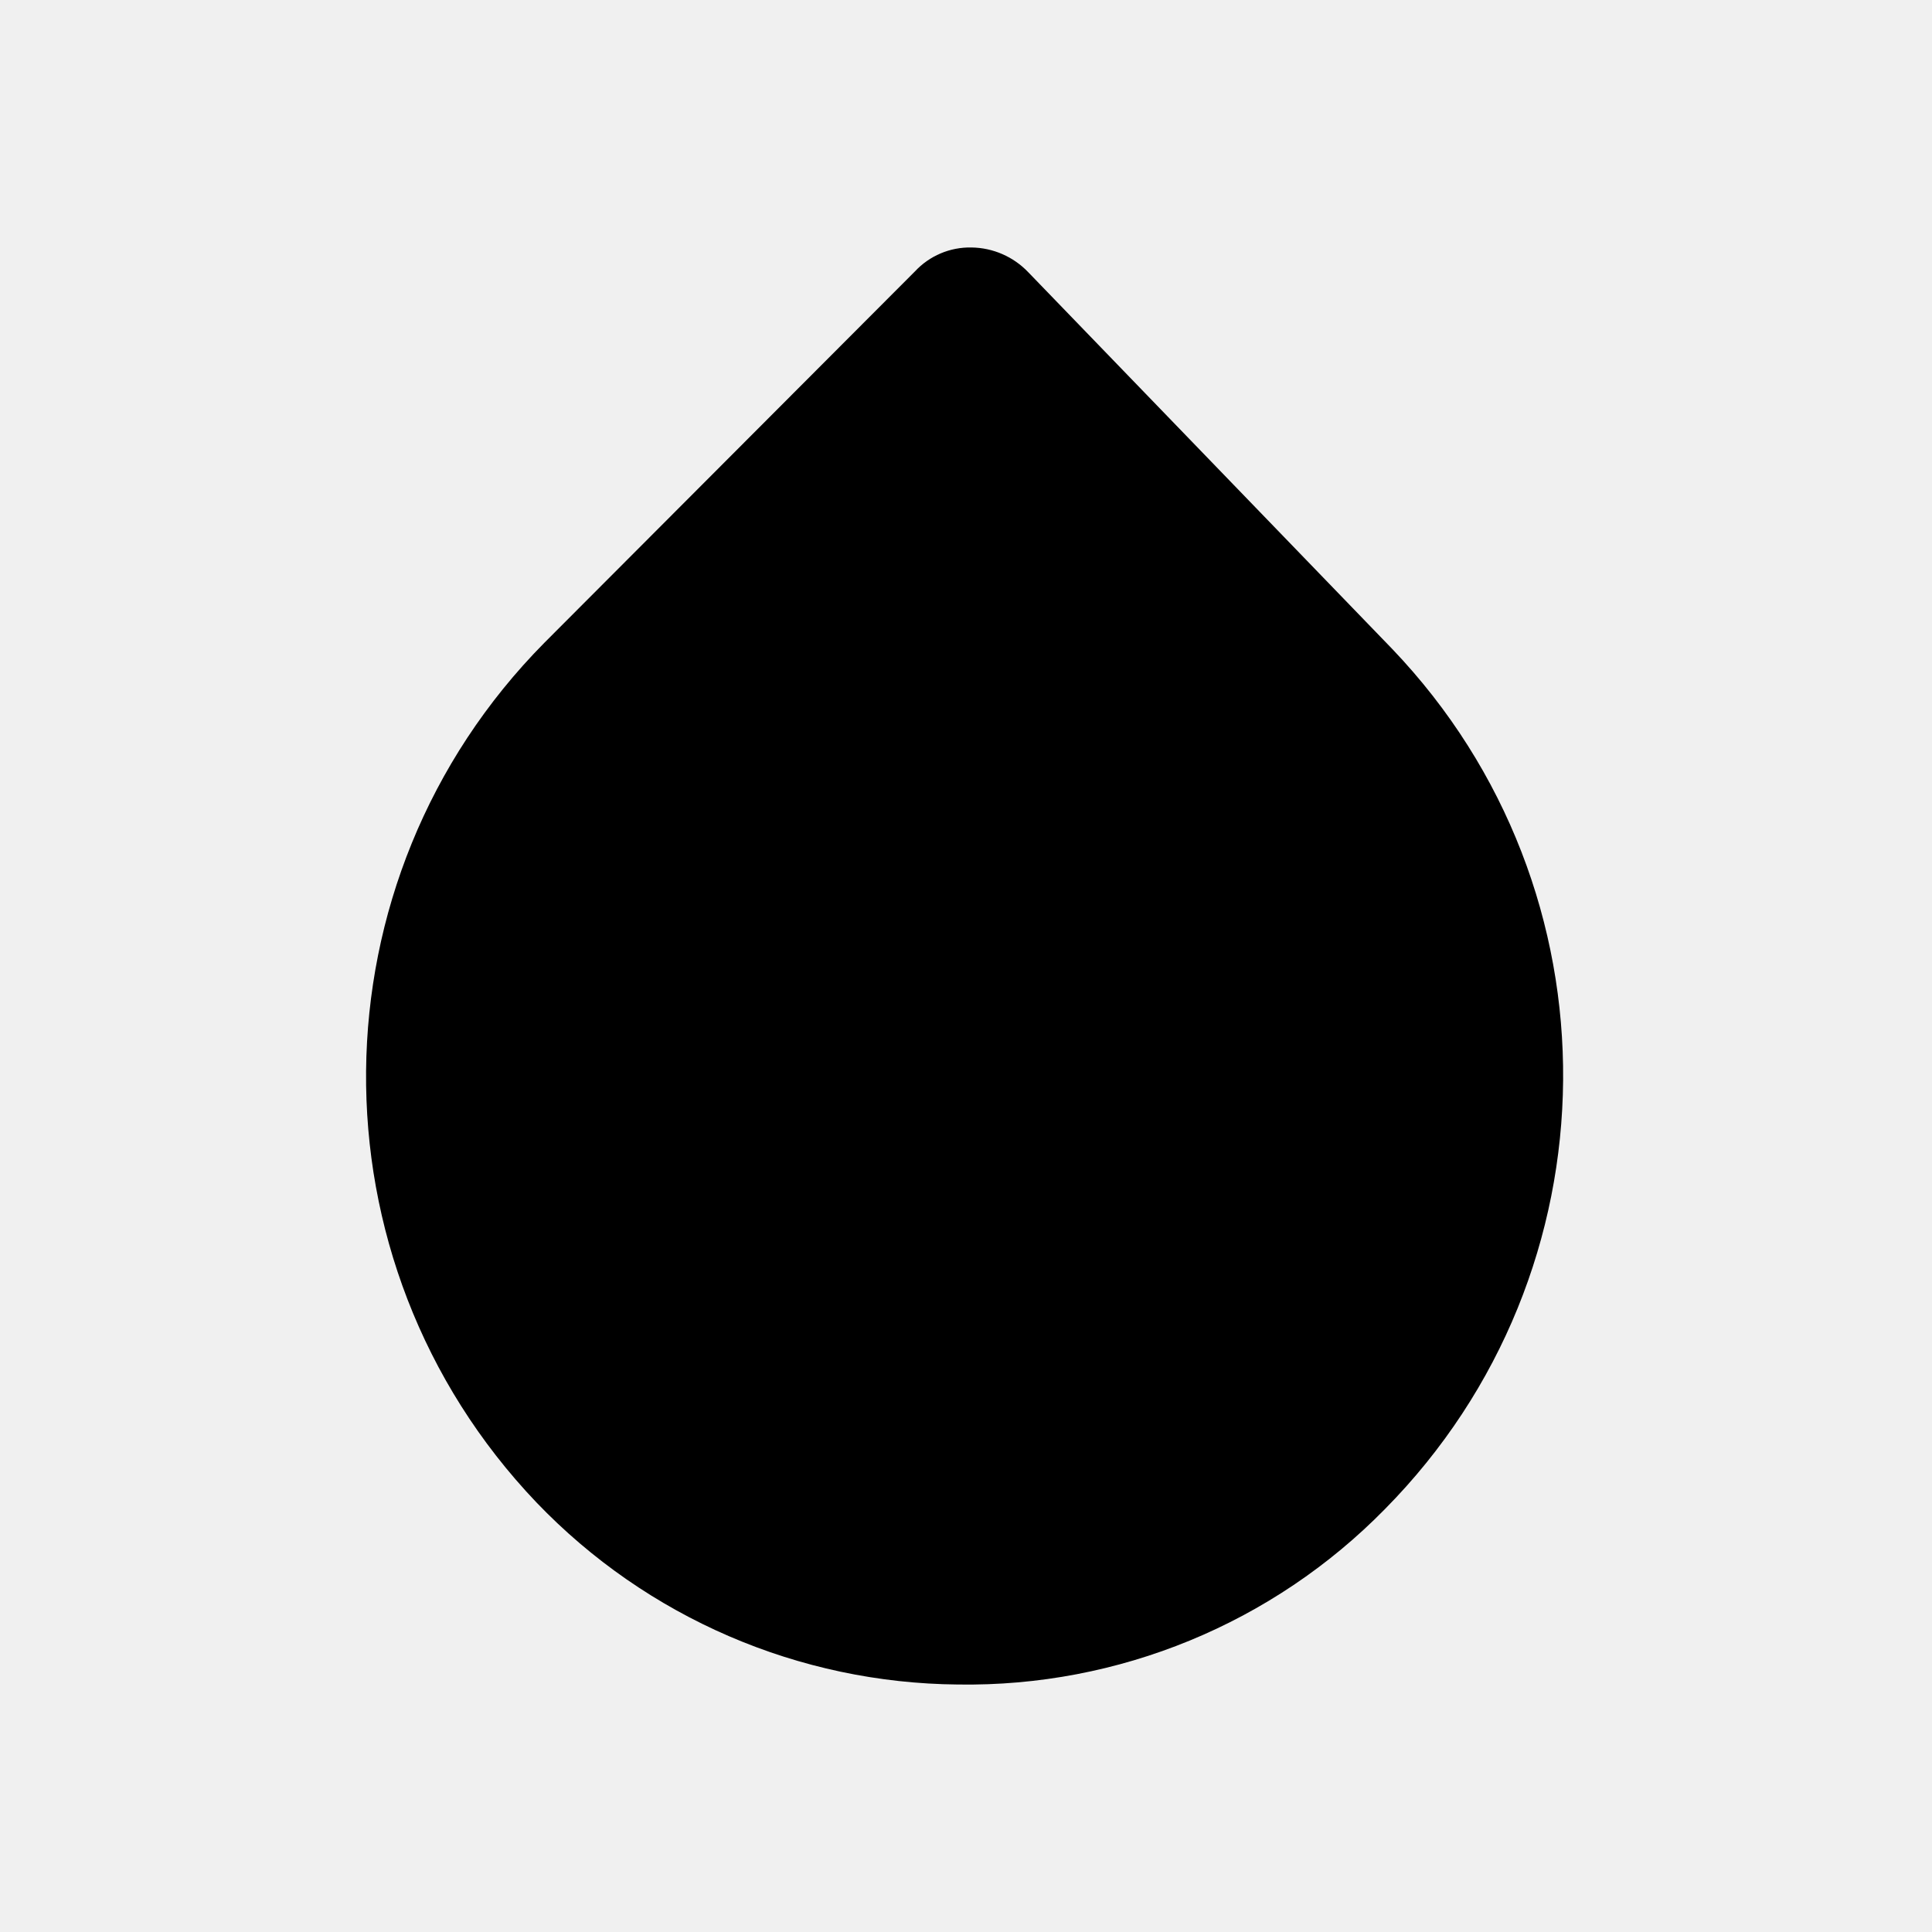
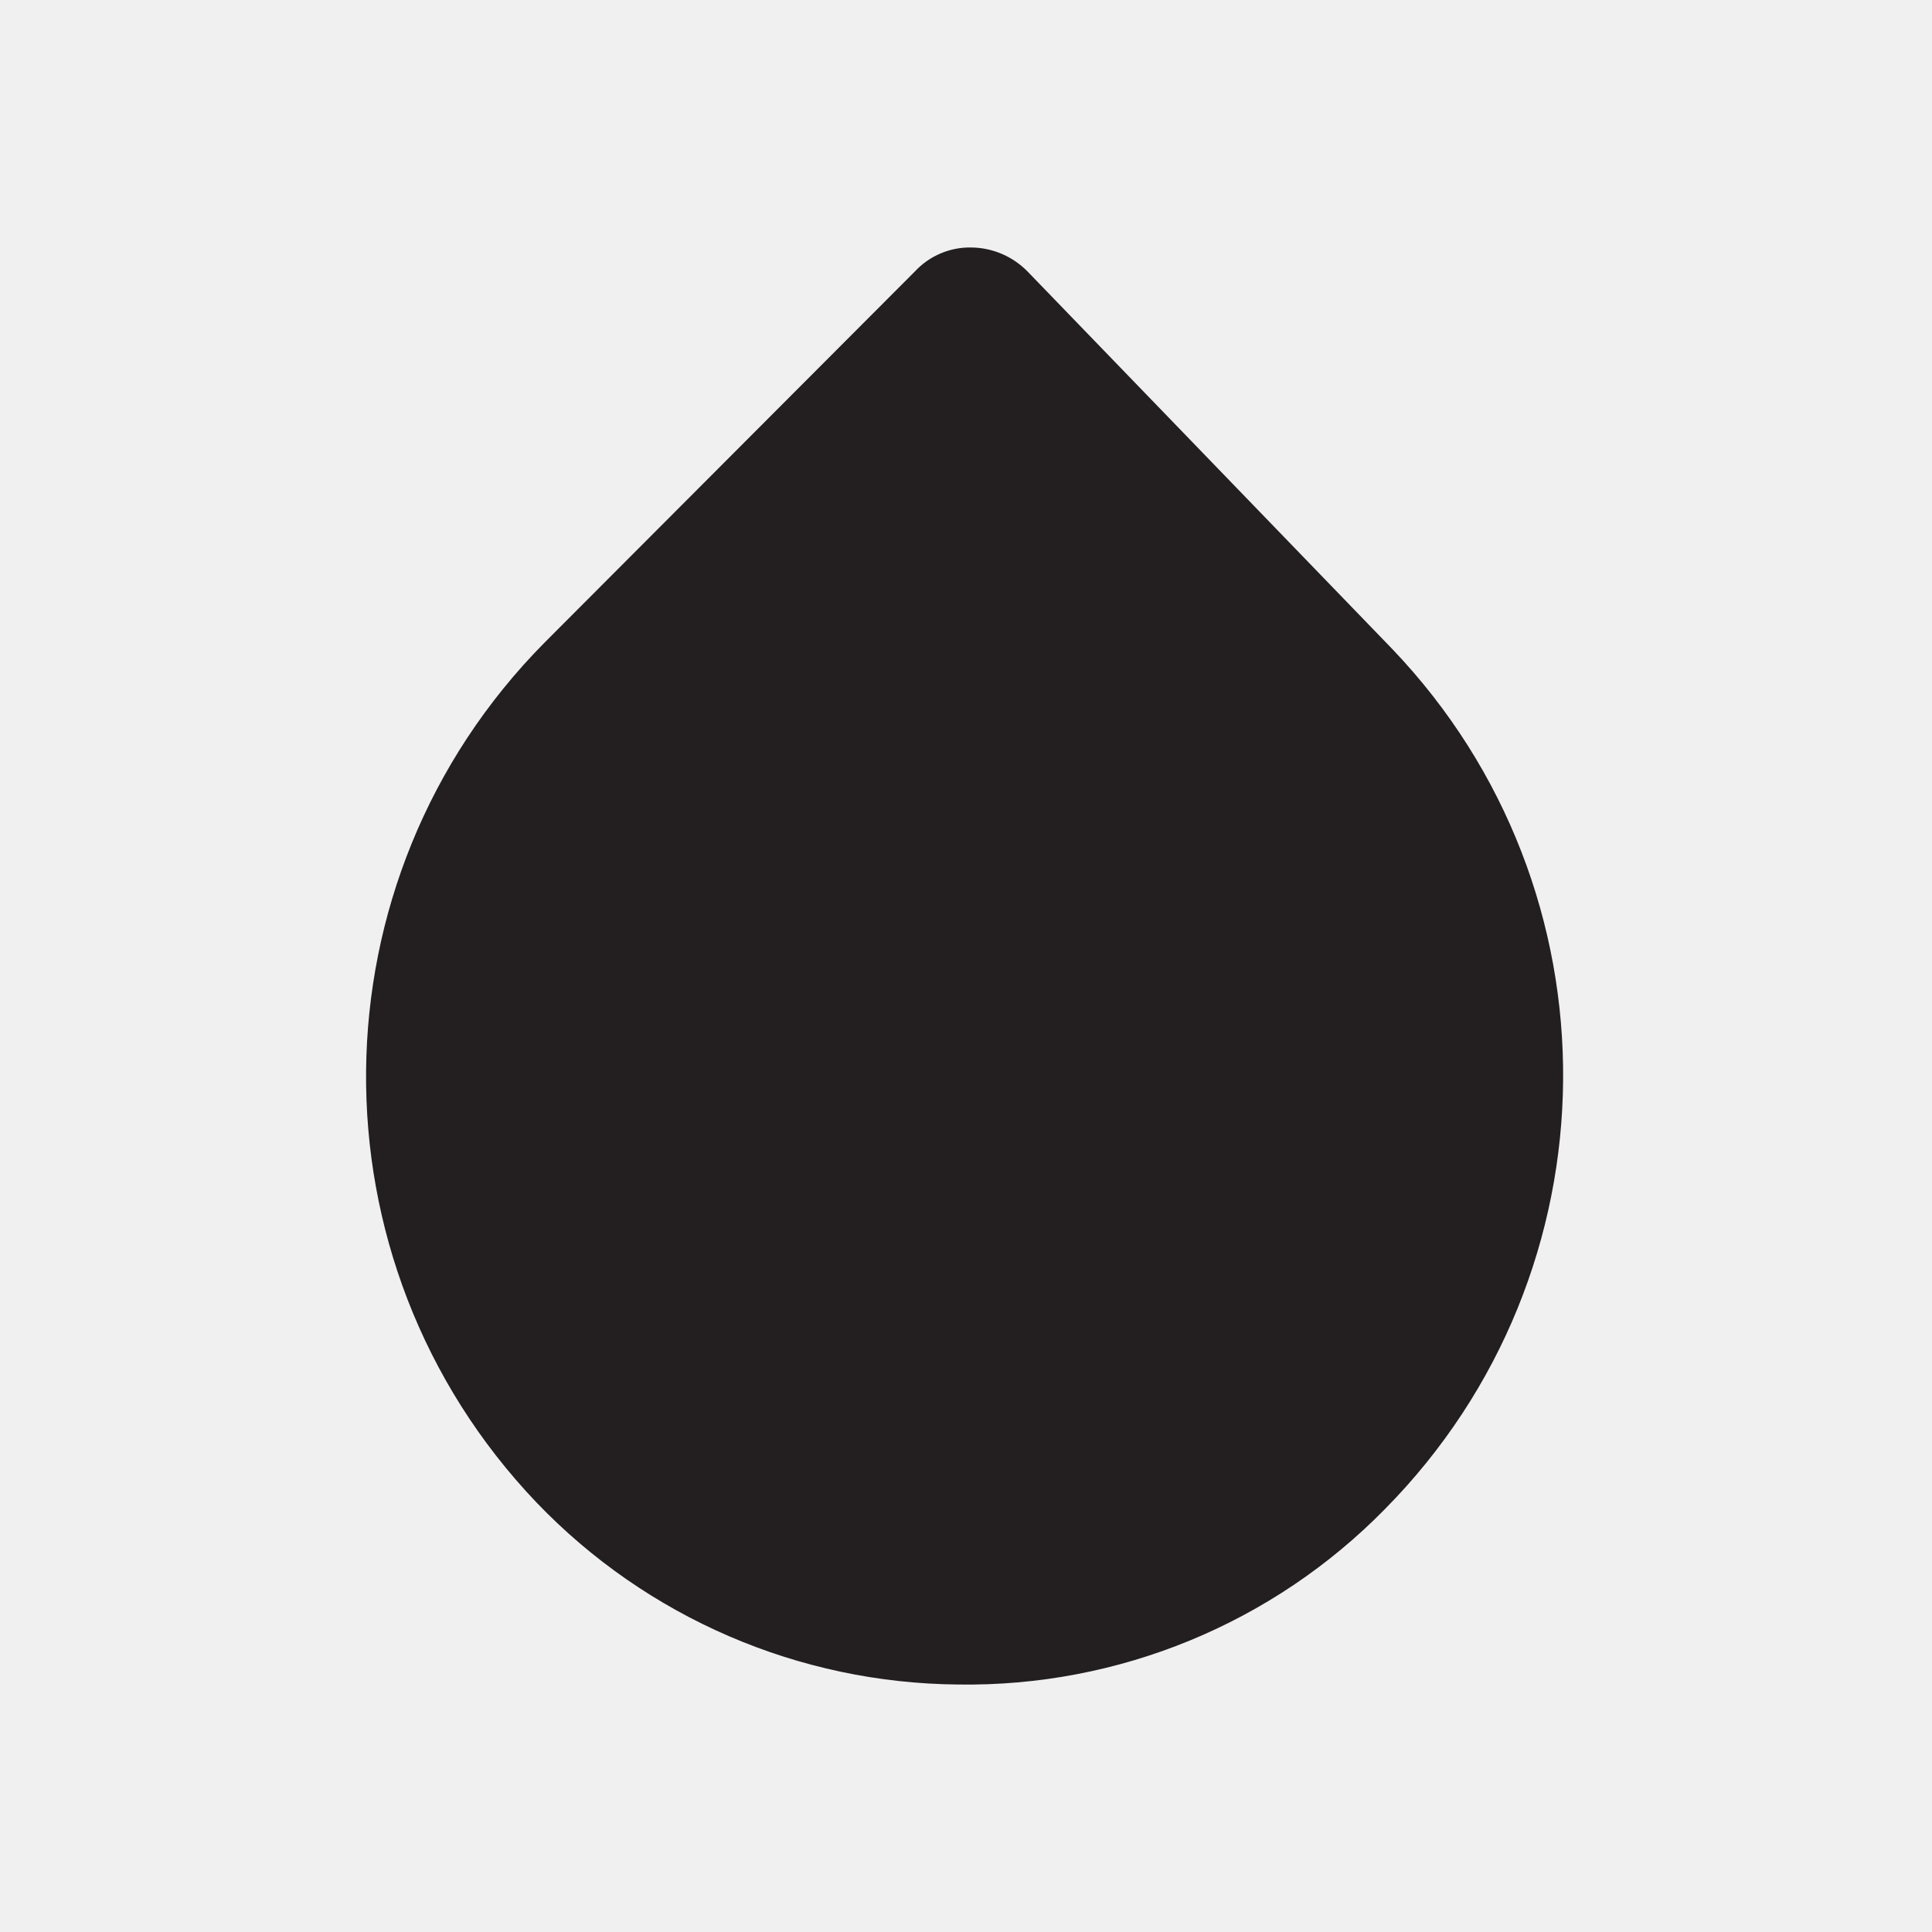
<svg xmlns="http://www.w3.org/2000/svg" viewBox="0 0 24.2 24.2">
-   <g data-name="Layer 2">
-     <path d="M12 21.1a7.4 7.4 0 0 1-5.28-2.28 7.73 7.73 0 0 1 .1-10.77l4.64-4.65a.94.94 0 0 1 .71-.3 1 1 0 0 1 .71.31l4.56 4.72a7.73 7.73 0 0 1-.09 10.77A7.33 7.33 0 0 1 12 21.1z" data-name="droplet" />
+   <defs>
+     <style>.cls-1{fill:#fff;opacity:0;}.cls-2{fill:#231f20;}</style>
+   </defs>
+   <g id="Layer_2" data-name="Layer 2">
+     <g id="droplet">
+       <g id="droplet-2" data-name="droplet">
+         <rect class="cls-1" x="0.1" y="0.1" width="24" height="24" transform="translate(0.1 -0.1) rotate(0.48)" />
+         <path class="cls-2" d="M12,21.1a7.4,7.4,0,0,1-5.28-2.28A7.73,7.73,0,0,1,6.82,8.05L11.46,3.4a.94.94,0,0,1,.71-.3h0a1,1,0,0,1,.71.31l4.56,4.72a7.73,7.73,0,0,1-.09,10.77A7.33,7.33,0,0,1,12,21.1Z" />
+       </g>
+     </g>
  </g>
</svg>
